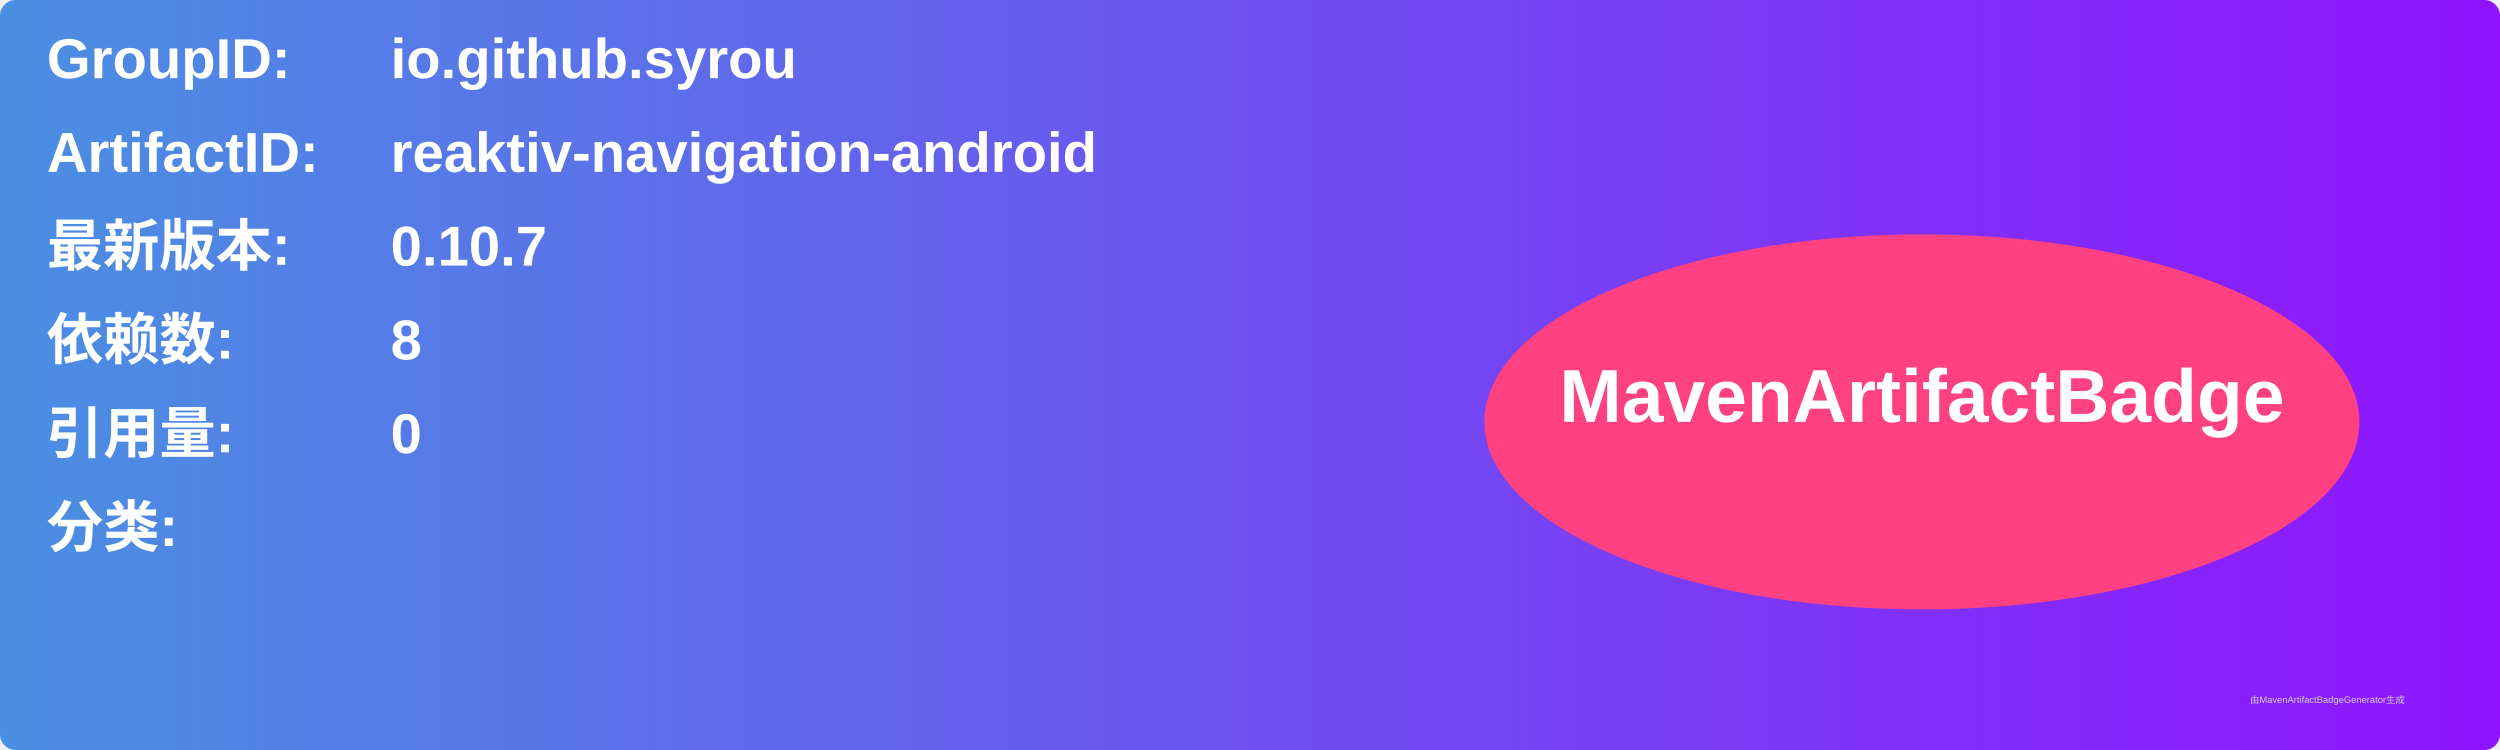
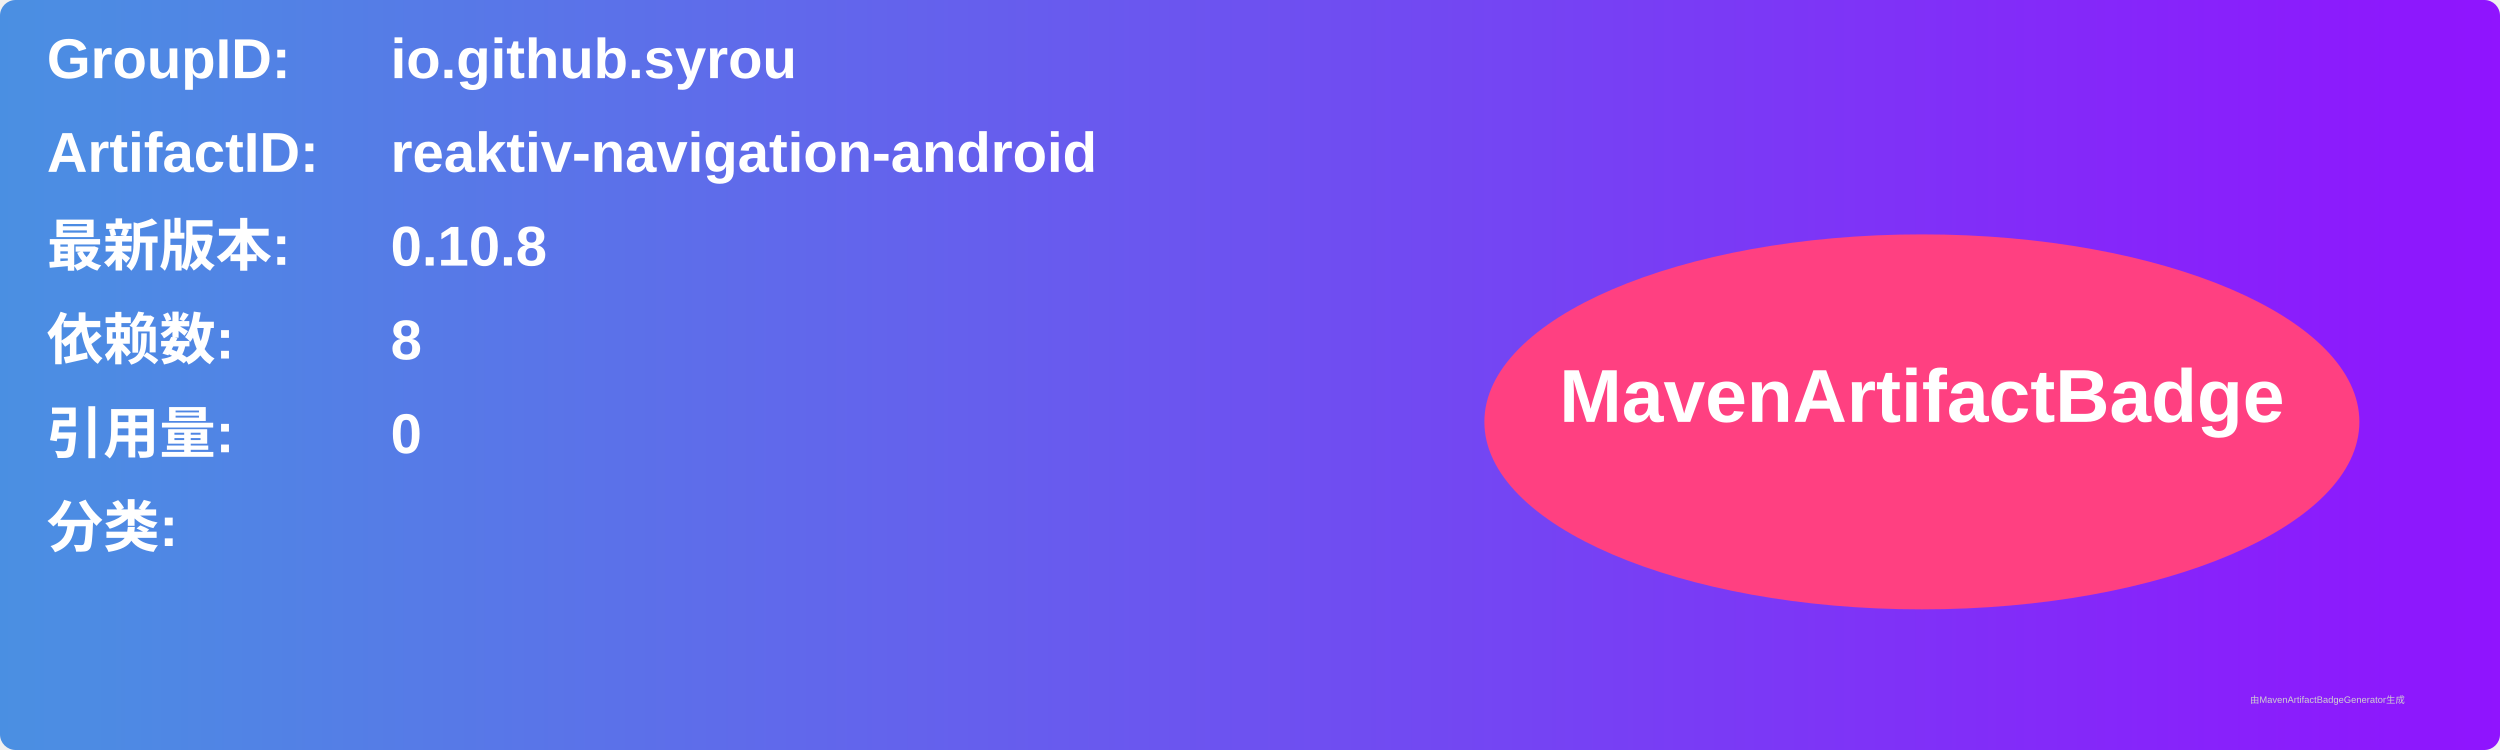
<svg xmlns="http://www.w3.org/2000/svg" width="800" height="240" viewBox="0 0 800 240">
  <linearGradient id="grad" x1="0%" y1="0%" x2="100%" y2="0%">
    <stop offset="0%" stop-color="#4a90e2" />
    <stop offset="100%" stop-color="#9013fe" />
  </linearGradient>
  <rect width="100%" height="100%" rx="5" ry="5" fill="url(#grad)" />
  <g transform="translate(15, 15)">
    <text x="0" y="10" font-family="Arial" font-size="18" fill="white" font-weight="bold" width="260">GroupID:</text>
    <text x="110" y="10" font-family="Arial" font-size="18" fill="white" font-weight="bold" width="460">io.github.syrou</text>
    <text x="0" y="40" font-family="Arial" font-size="18" fill="white" font-weight="bold" width="260">ArtifactID:</text>
    <text x="110" y="40" font-family="Arial" font-size="18" fill="white" font-weight="bold" width="460">reaktiv-navigation-android</text>
    <text x="0" y="70" font-family="Arial" font-size="18" fill="white" font-weight="bold">最新版本:</text>
    <text x="110" y="70" font-family="Arial" font-size="18" fill="white" font-weight="bold">
-       <tspan font-weight="bold">0.10.7</tspan>
+       <tspan font-weight="bold">0.10.8</tspan>
    </text>
    <text x="0" y="100" font-family="Arial" font-size="18" fill="white" font-weight="bold">依赖数: </text>
    <text x="110" y="100" font-family="Arial" font-size="18" fill="white">
      <tspan font-weight="bold">8</tspan>
    </text>
    <text x="0" y="130" font-family="Arial" font-size="18" fill="white" font-weight="bold">引用量: </text>
    <text x="110" y="130" font-family="Arial" font-size="18" fill="white">
      <tspan font-weight="bold">0</tspan>
    </text>
    <text x="0" y="160" font-family="Arial" font-size="18" fill="white" font-weight="bold">分类:</text>
    <text x="10" y="190" font-family="Arial" font-size="10" fill="white">
      <tspan font-weight="bold" />
    </text>
    <ellipse cx="600" cy="120" rx="140" ry="60" fill="#ff4081" />
    <text x="600" y="120" text-anchor="middle" font-family="Arial" font-size="24" fill="white" font-weight="bold">MavenArtifactBadge</text>
  </g>
  <text x="720" y="225" font-family="Arial" font-size="3" fill="#d0d0d0">由MavenArtifactBadgeGenerator生成</text>
</svg>
